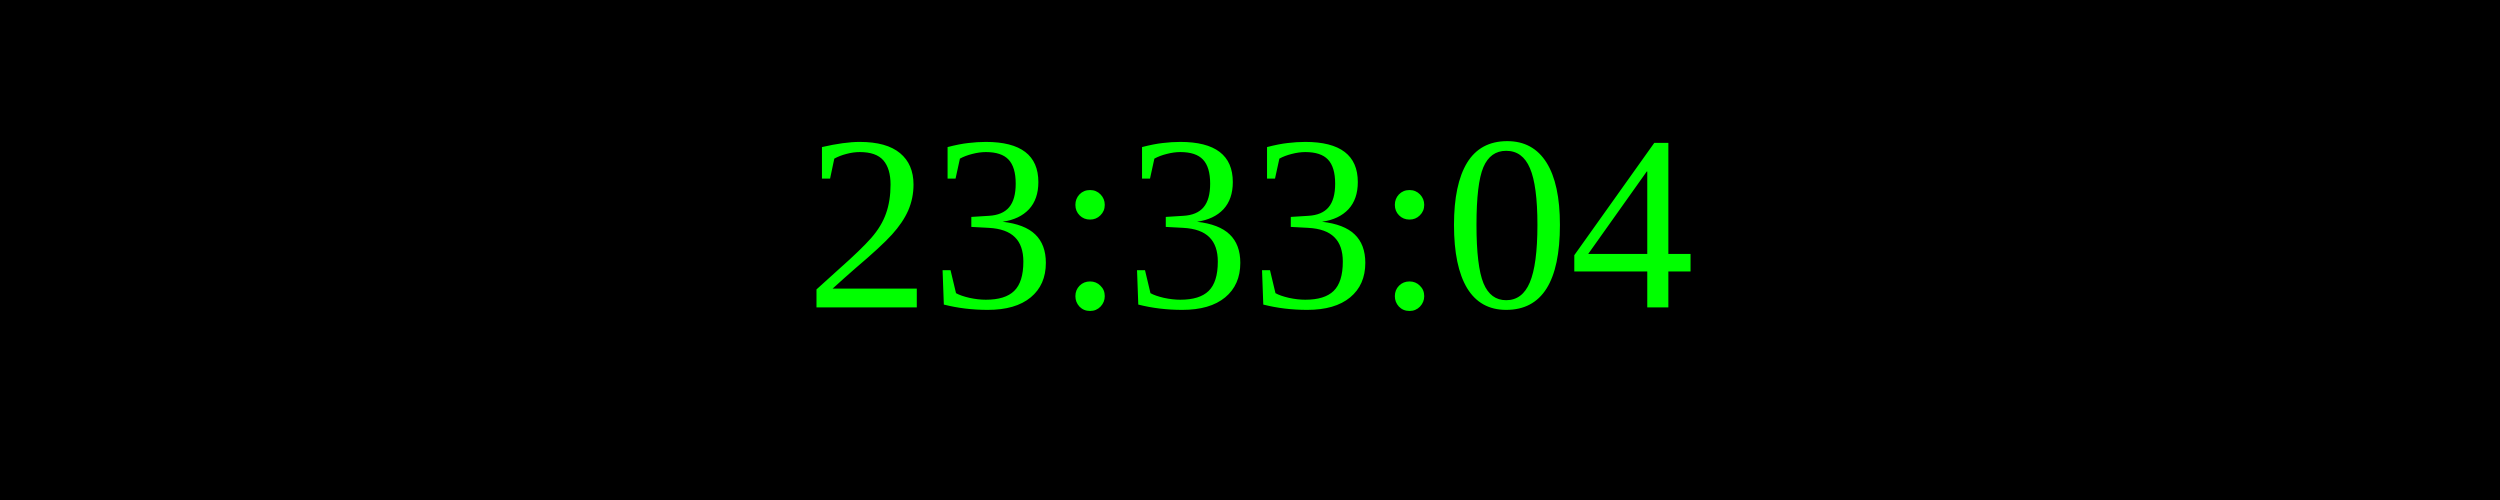
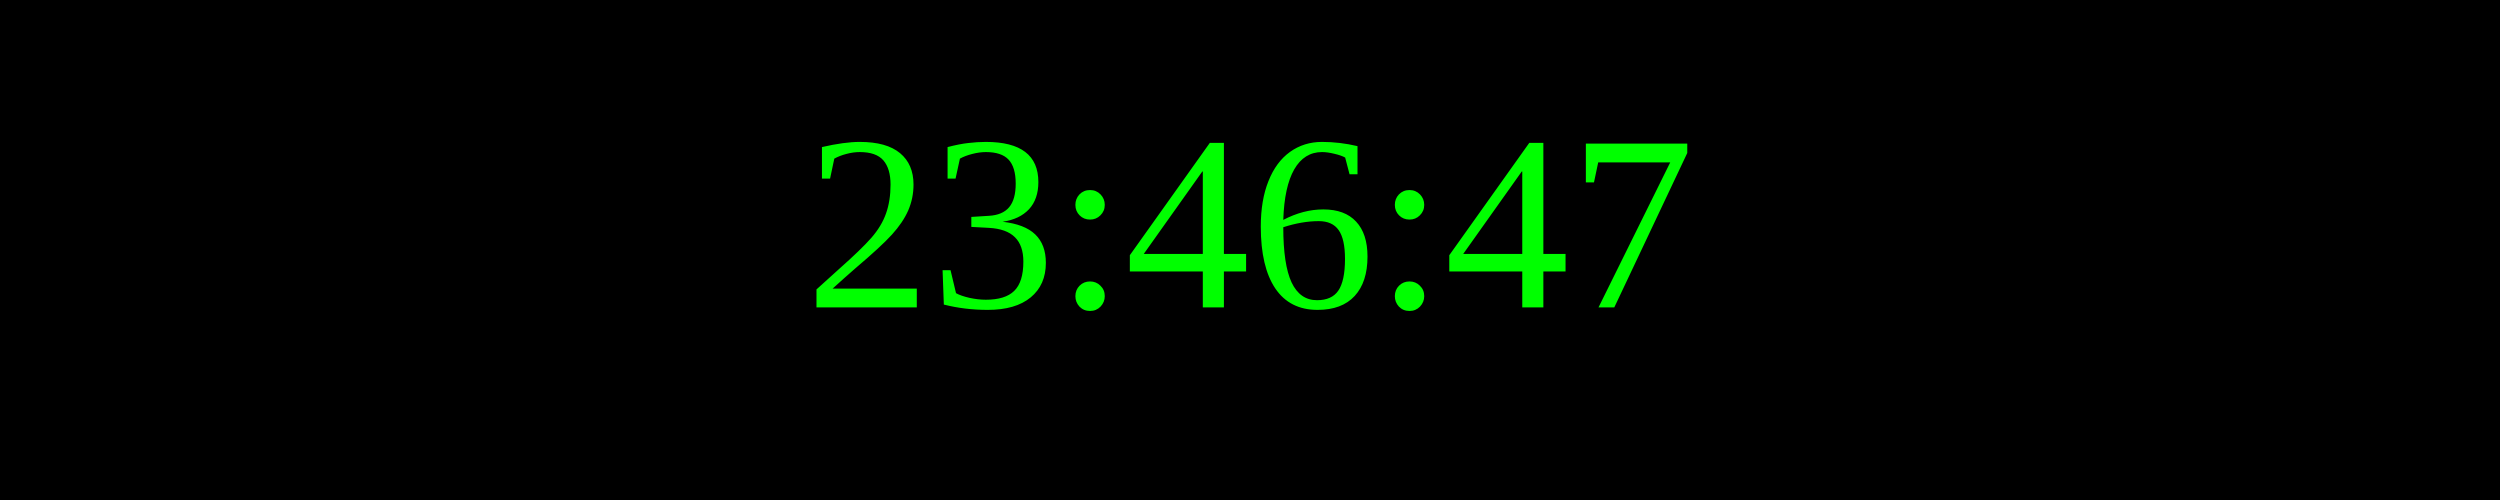
<svg xmlns="http://www.w3.org/2000/svg" width="250" height="50">
  <rect width="100%" height="100%" fill="black" />
  <text x="50%" y="50%" font-size="25" fill="lime" text-anchor="middle" dominant-baseline="middle">
- 23:33:04
+ 23:46:47
</text>
</svg>
